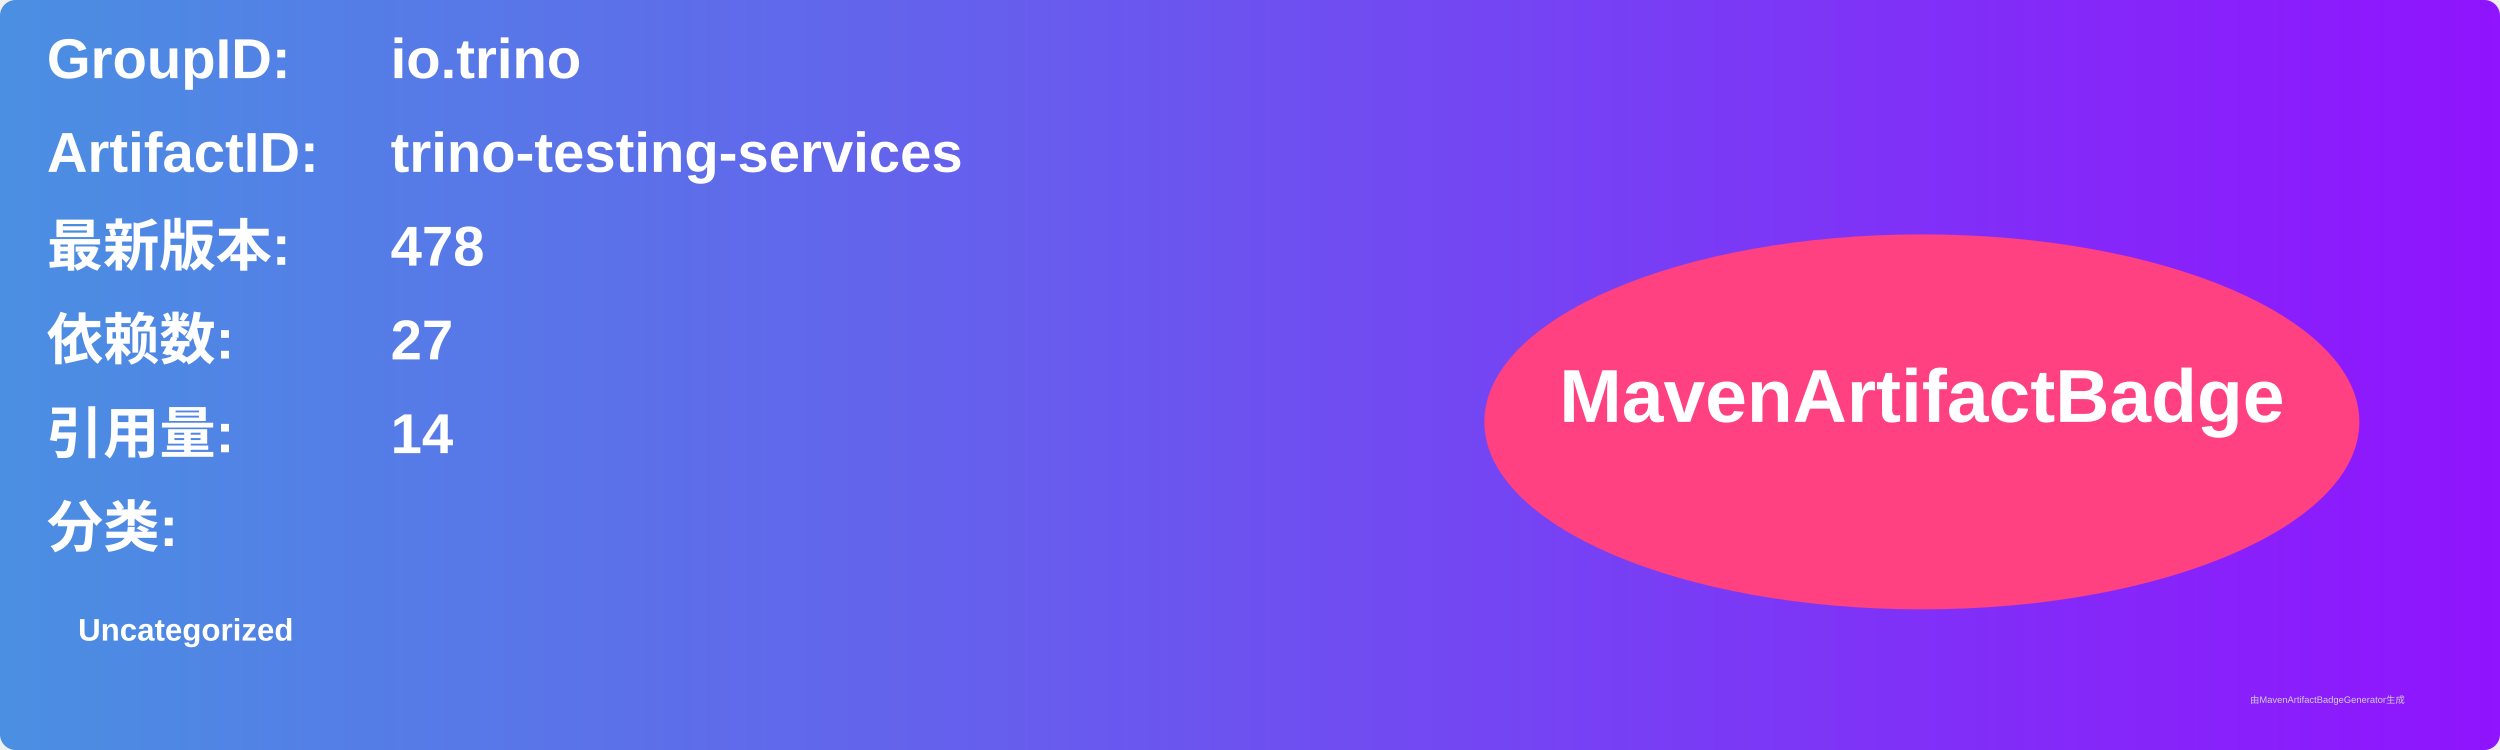
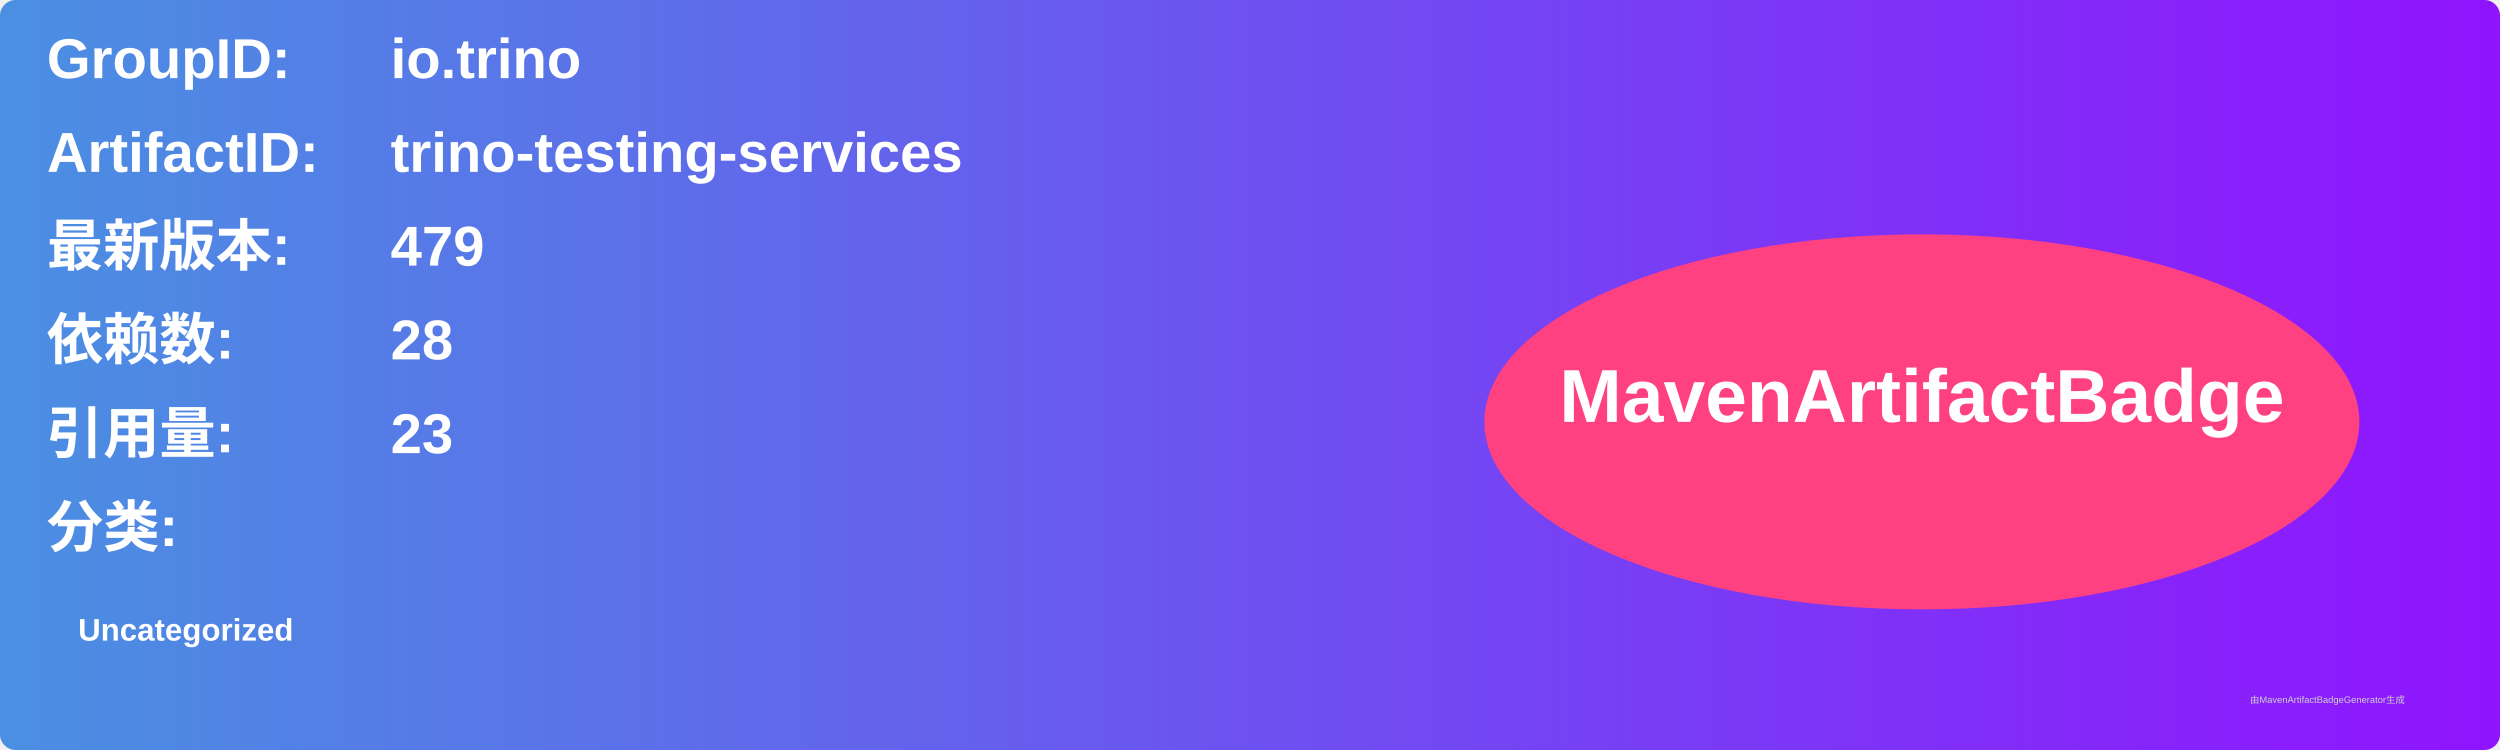
<svg xmlns="http://www.w3.org/2000/svg" width="800" height="240" viewBox="0 0 800 240">
  <linearGradient id="grad" x1="0%" y1="0%" x2="100%" y2="0%">
    <stop offset="0%" stop-color="#4a90e2" />
    <stop offset="100%" stop-color="#9013fe" />
  </linearGradient>
  <rect width="100%" height="100%" rx="5" ry="5" fill="url(#grad)" />
  <g transform="translate(15, 15)">
    <text x="0" y="10" font-family="Arial" font-size="18" fill="white" font-weight="bold" width="260">GroupID:</text>
    <text x="110" y="10" font-family="Arial" font-size="18" fill="white" font-weight="bold" width="460">io.trino</text>
    <text x="0" y="40" font-family="Arial" font-size="18" fill="white" font-weight="bold" width="260">ArtifactID:</text>
    <text x="110" y="40" font-family="Arial" font-size="18" fill="white" font-weight="bold" width="460">trino-testing-services</text>
    <text x="0" y="70" font-family="Arial" font-size="18" fill="white" font-weight="bold">最新版本:</text>
    <text x="110" y="70" font-family="Arial" font-size="18" fill="white" font-weight="bold">
-       <tspan font-weight="bold">478</tspan>
+       <tspan font-weight="bold">479</tspan>
    </text>
    <text x="0" y="100" font-family="Arial" font-size="18" fill="white" font-weight="bold">依赖数: </text>
    <text x="110" y="100" font-family="Arial" font-size="18" fill="white">
-       <tspan font-weight="bold">27</tspan>
+       <tspan font-weight="bold">28</tspan>
    </text>
    <text x="0" y="130" font-family="Arial" font-size="18" fill="white" font-weight="bold">引用量: </text>
    <text x="110" y="130" font-family="Arial" font-size="18" fill="white">
-       <tspan font-weight="bold">14</tspan>
+       <tspan font-weight="bold">23</tspan>
    </text>
    <text x="0" y="160" font-family="Arial" font-size="18" fill="white" font-weight="bold">分类:</text>
    <text x="10" y="190" font-family="Arial" font-size="10" fill="white">
      <tspan font-weight="bold">Uncategorized</tspan>
    </text>
    <ellipse cx="600" cy="120" rx="140" ry="60" fill="#ff4081" />
    <text x="600" y="120" text-anchor="middle" font-family="Arial" font-size="24" fill="white" font-weight="bold">MavenArtifactBadge</text>
  </g>
  <text x="720" y="225" font-family="Arial" font-size="3" fill="#d0d0d0">由MavenArtifactBadgeGenerator生成</text>
</svg>
